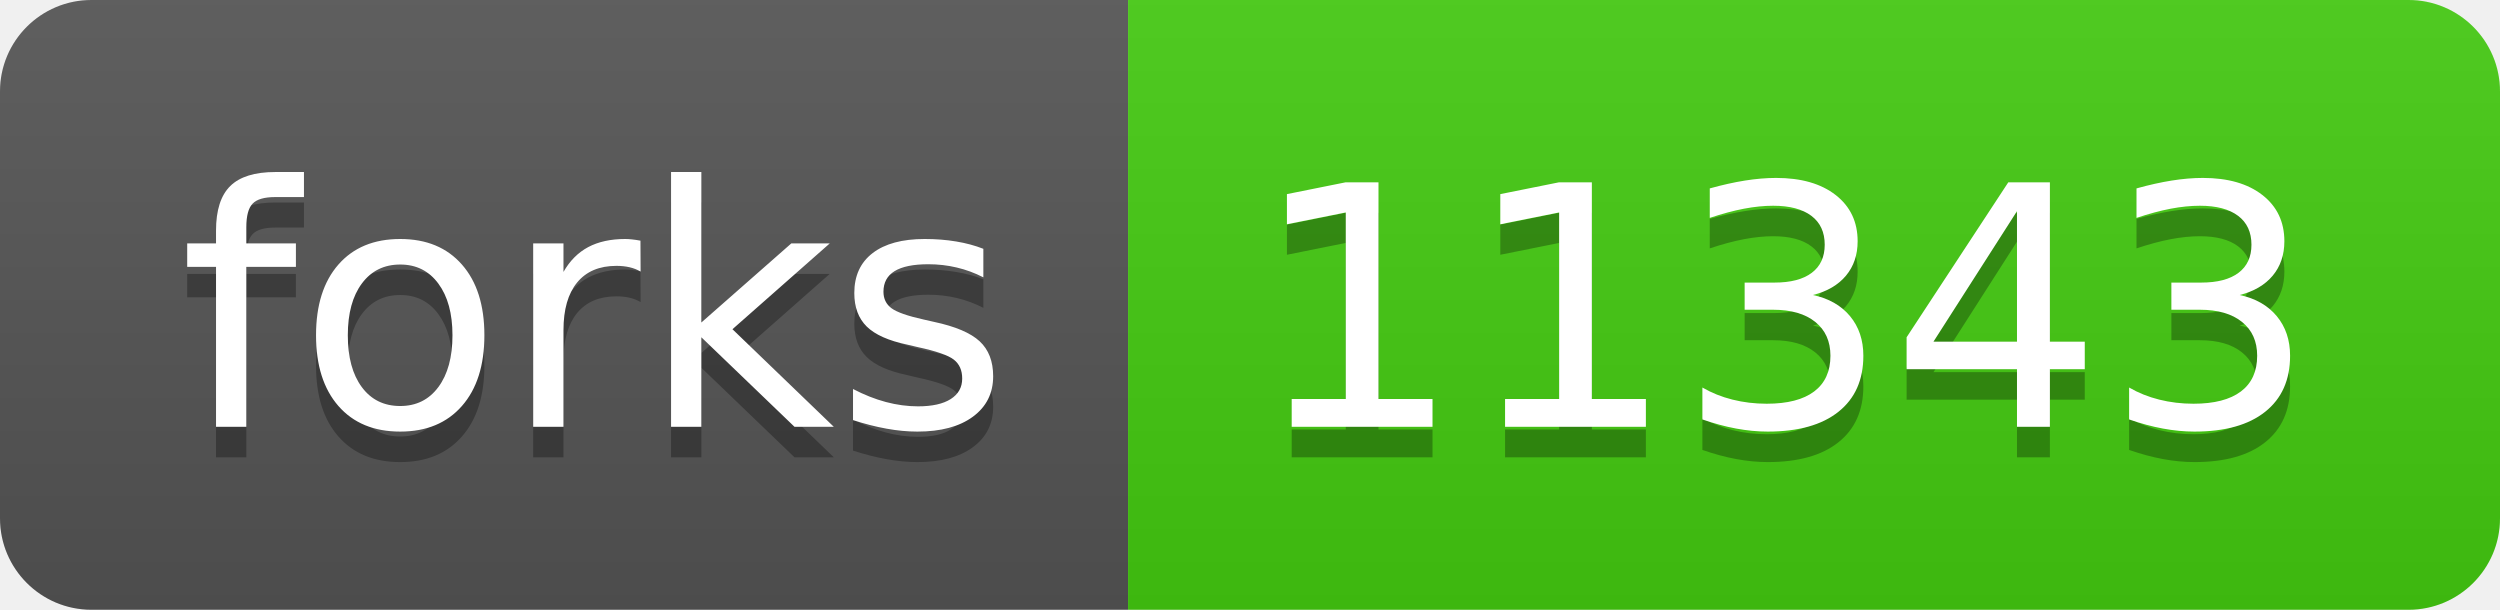
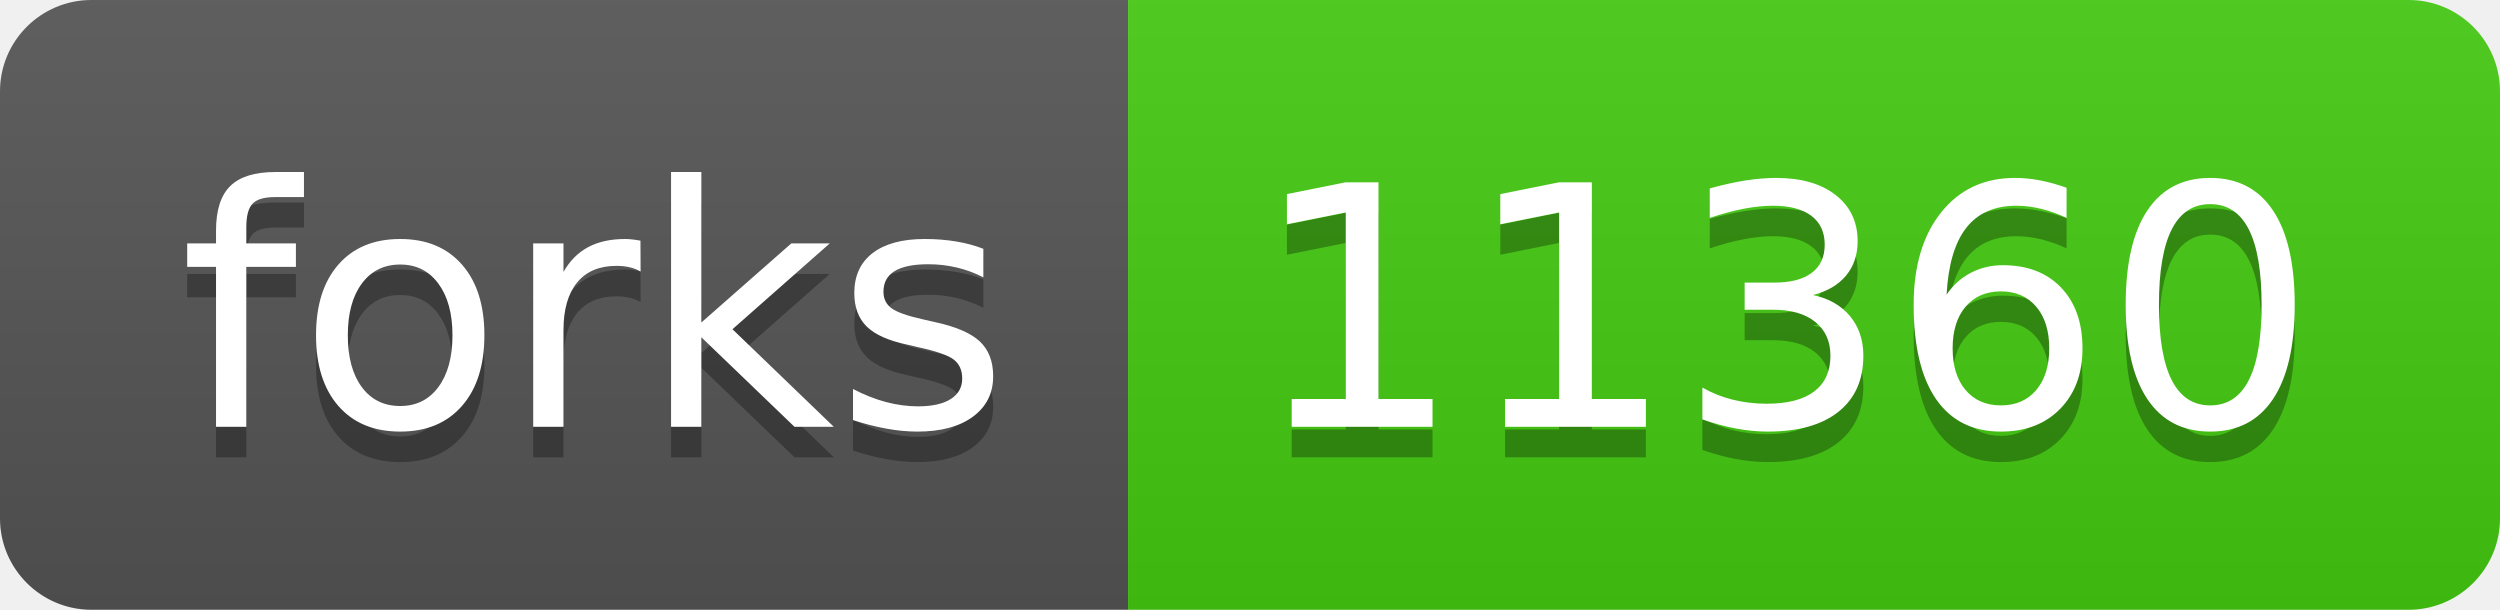
- <svg xmlns="http://www.w3.org/2000/svg" width="82" height="20" role="img" aria-label="forks: 11343">
+ <svg xmlns="http://www.w3.org/2000/svg" width="82" height="20" role="img" aria-label="forks: 11360">
  <linearGradient id="s" x2="0" y2="100%">
    <stop offset="0" stop-color="#bbb" stop-opacity=".1" />
    <stop offset="1" stop-opacity=".1" />
  </linearGradient>
  <clipPath id="r">
    <rect width="82" height="20" rx="3" fill="#fff" />
  </clipPath>
  <g clip-path="url(#r)">
    <rect width="37" height="20" fill="#555" />
    <rect x="37" width="45" height="20" fill="#4c1" />
    <rect width="82" height="20" fill="url(#s)" />
  </g>
  <g fill="#fff" text-anchor="middle" font-family="Verdana,Geneva,DejaVu Sans,sans-serif" text-rendering="geometricPrecision" font-size="110">
    <text aria-hidden="true" x="195" y="150" fill="#010101" fill-opacity=".3" transform="scale(.1)" textLength="270">forks</text>
    <text x="195" y="140" transform="scale(.1)" fill="#fff" textLength="270">forks</text>
-     <text aria-hidden="true" x="585" y="150" fill="#010101" fill-opacity=".3" transform="scale(.1)" textLength="350">11343</text>
-     <text x="585" y="140" transform="scale(.1)" fill="#fff" textLength="350">11343</text>
+     <text aria-hidden="true" x="585" y="150" fill="#010101" fill-opacity=".3" transform="scale(.1)" textLength="350">11360</text>
+     <text x="585" y="140" transform="scale(.1)" fill="#fff" textLength="350">11360</text>
  </g>
</svg>
